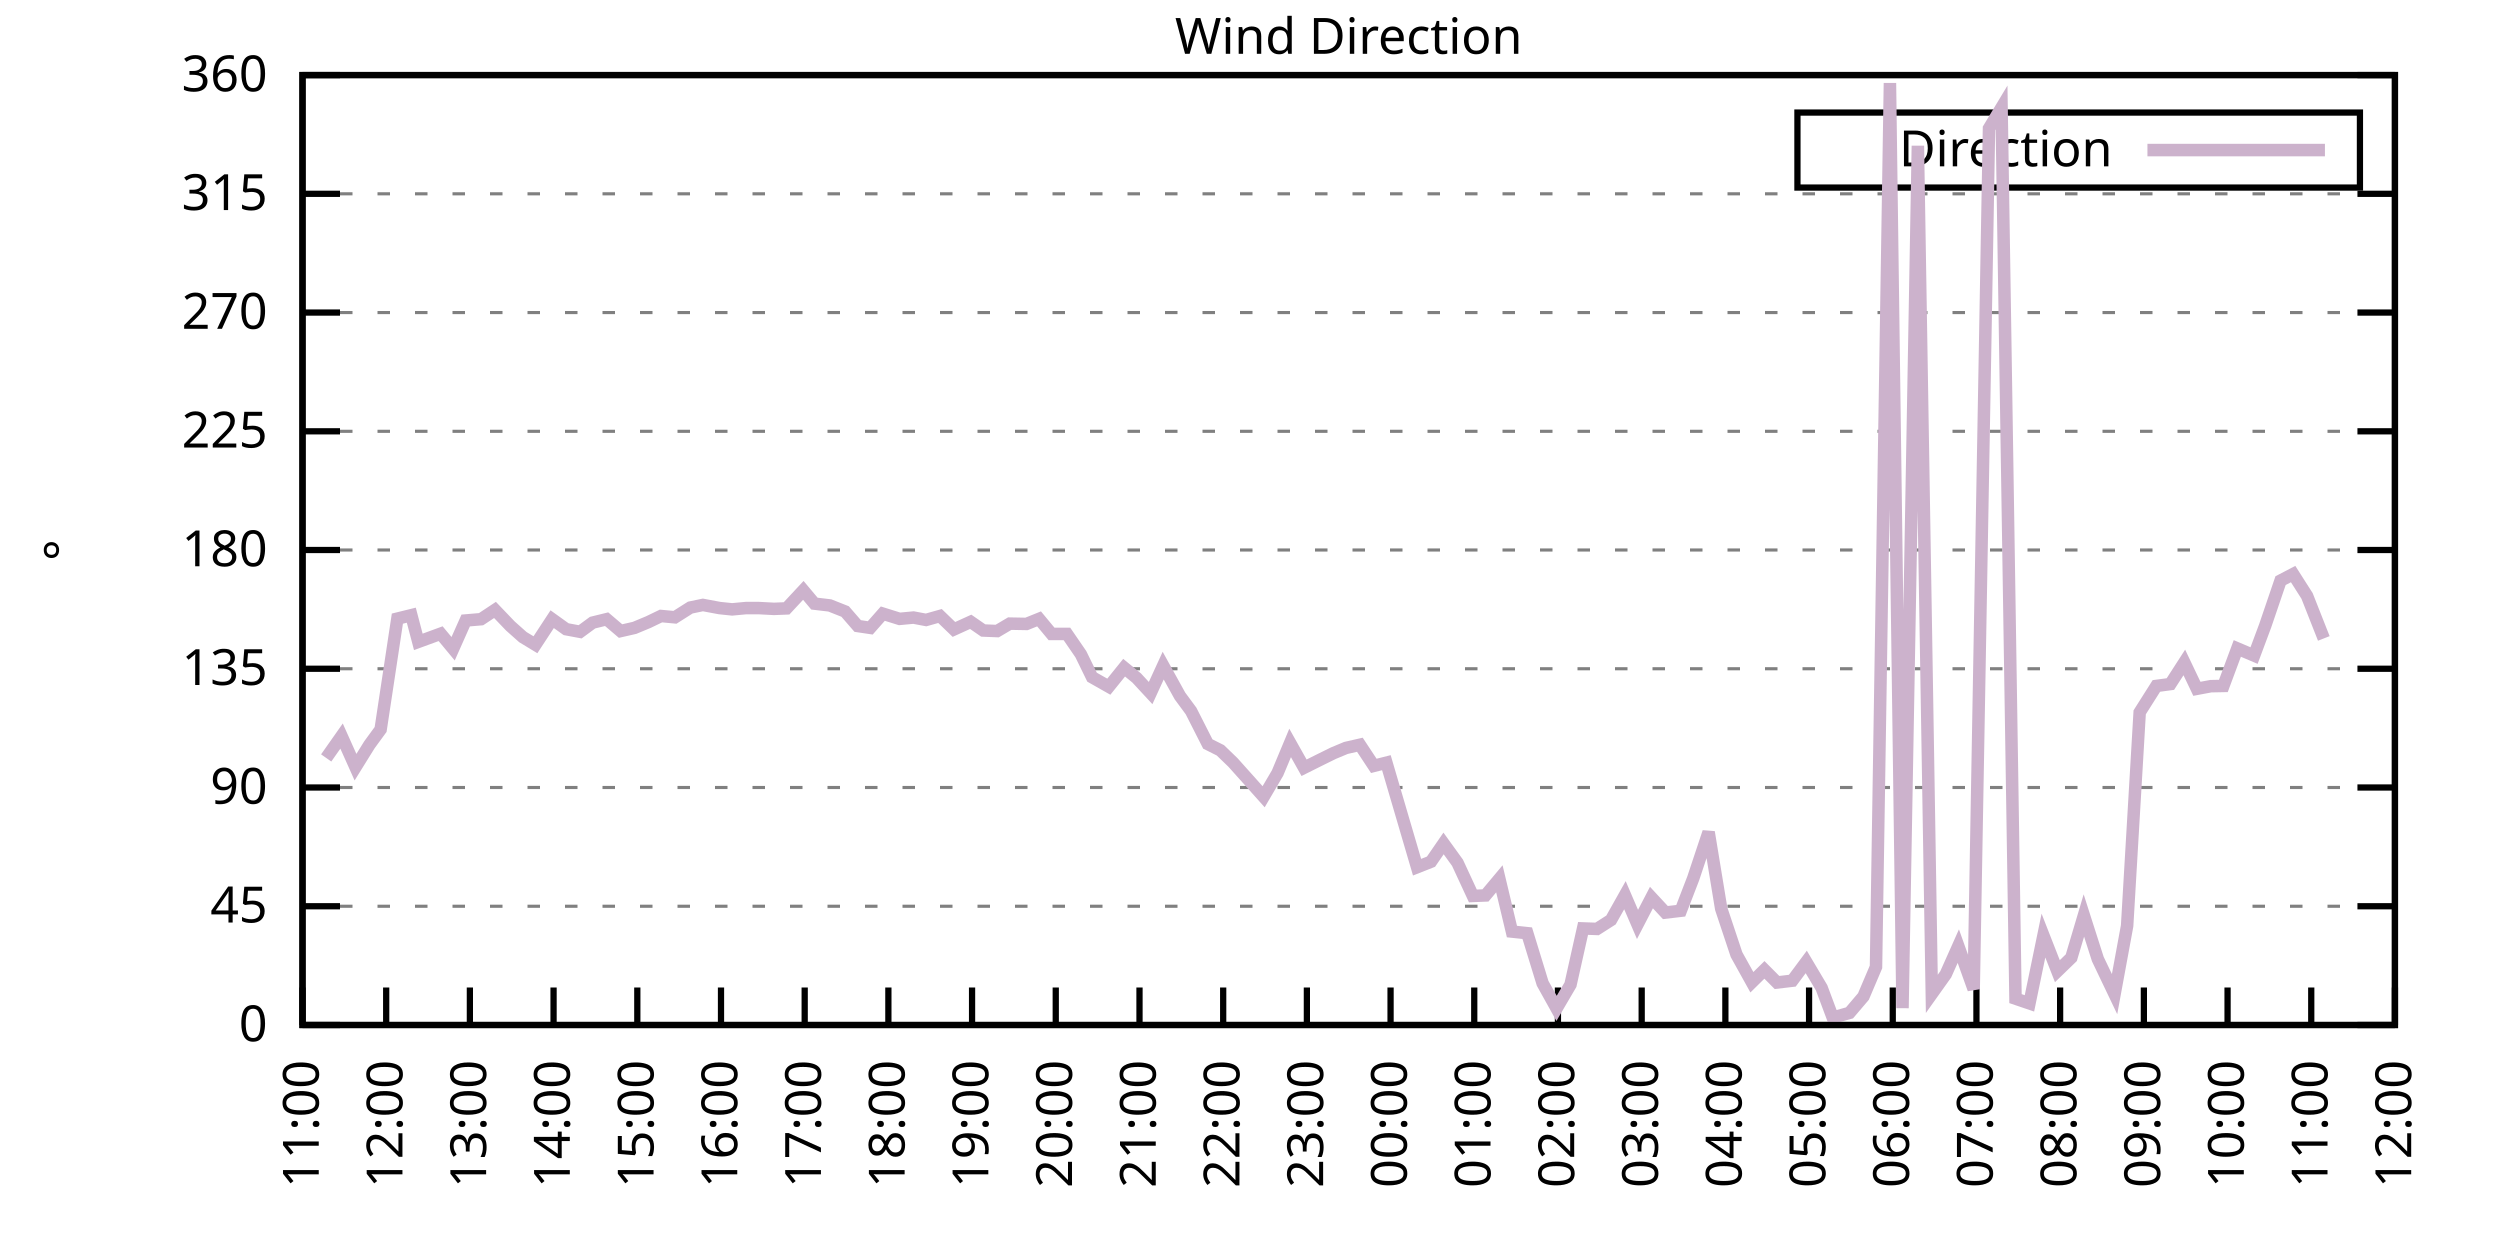
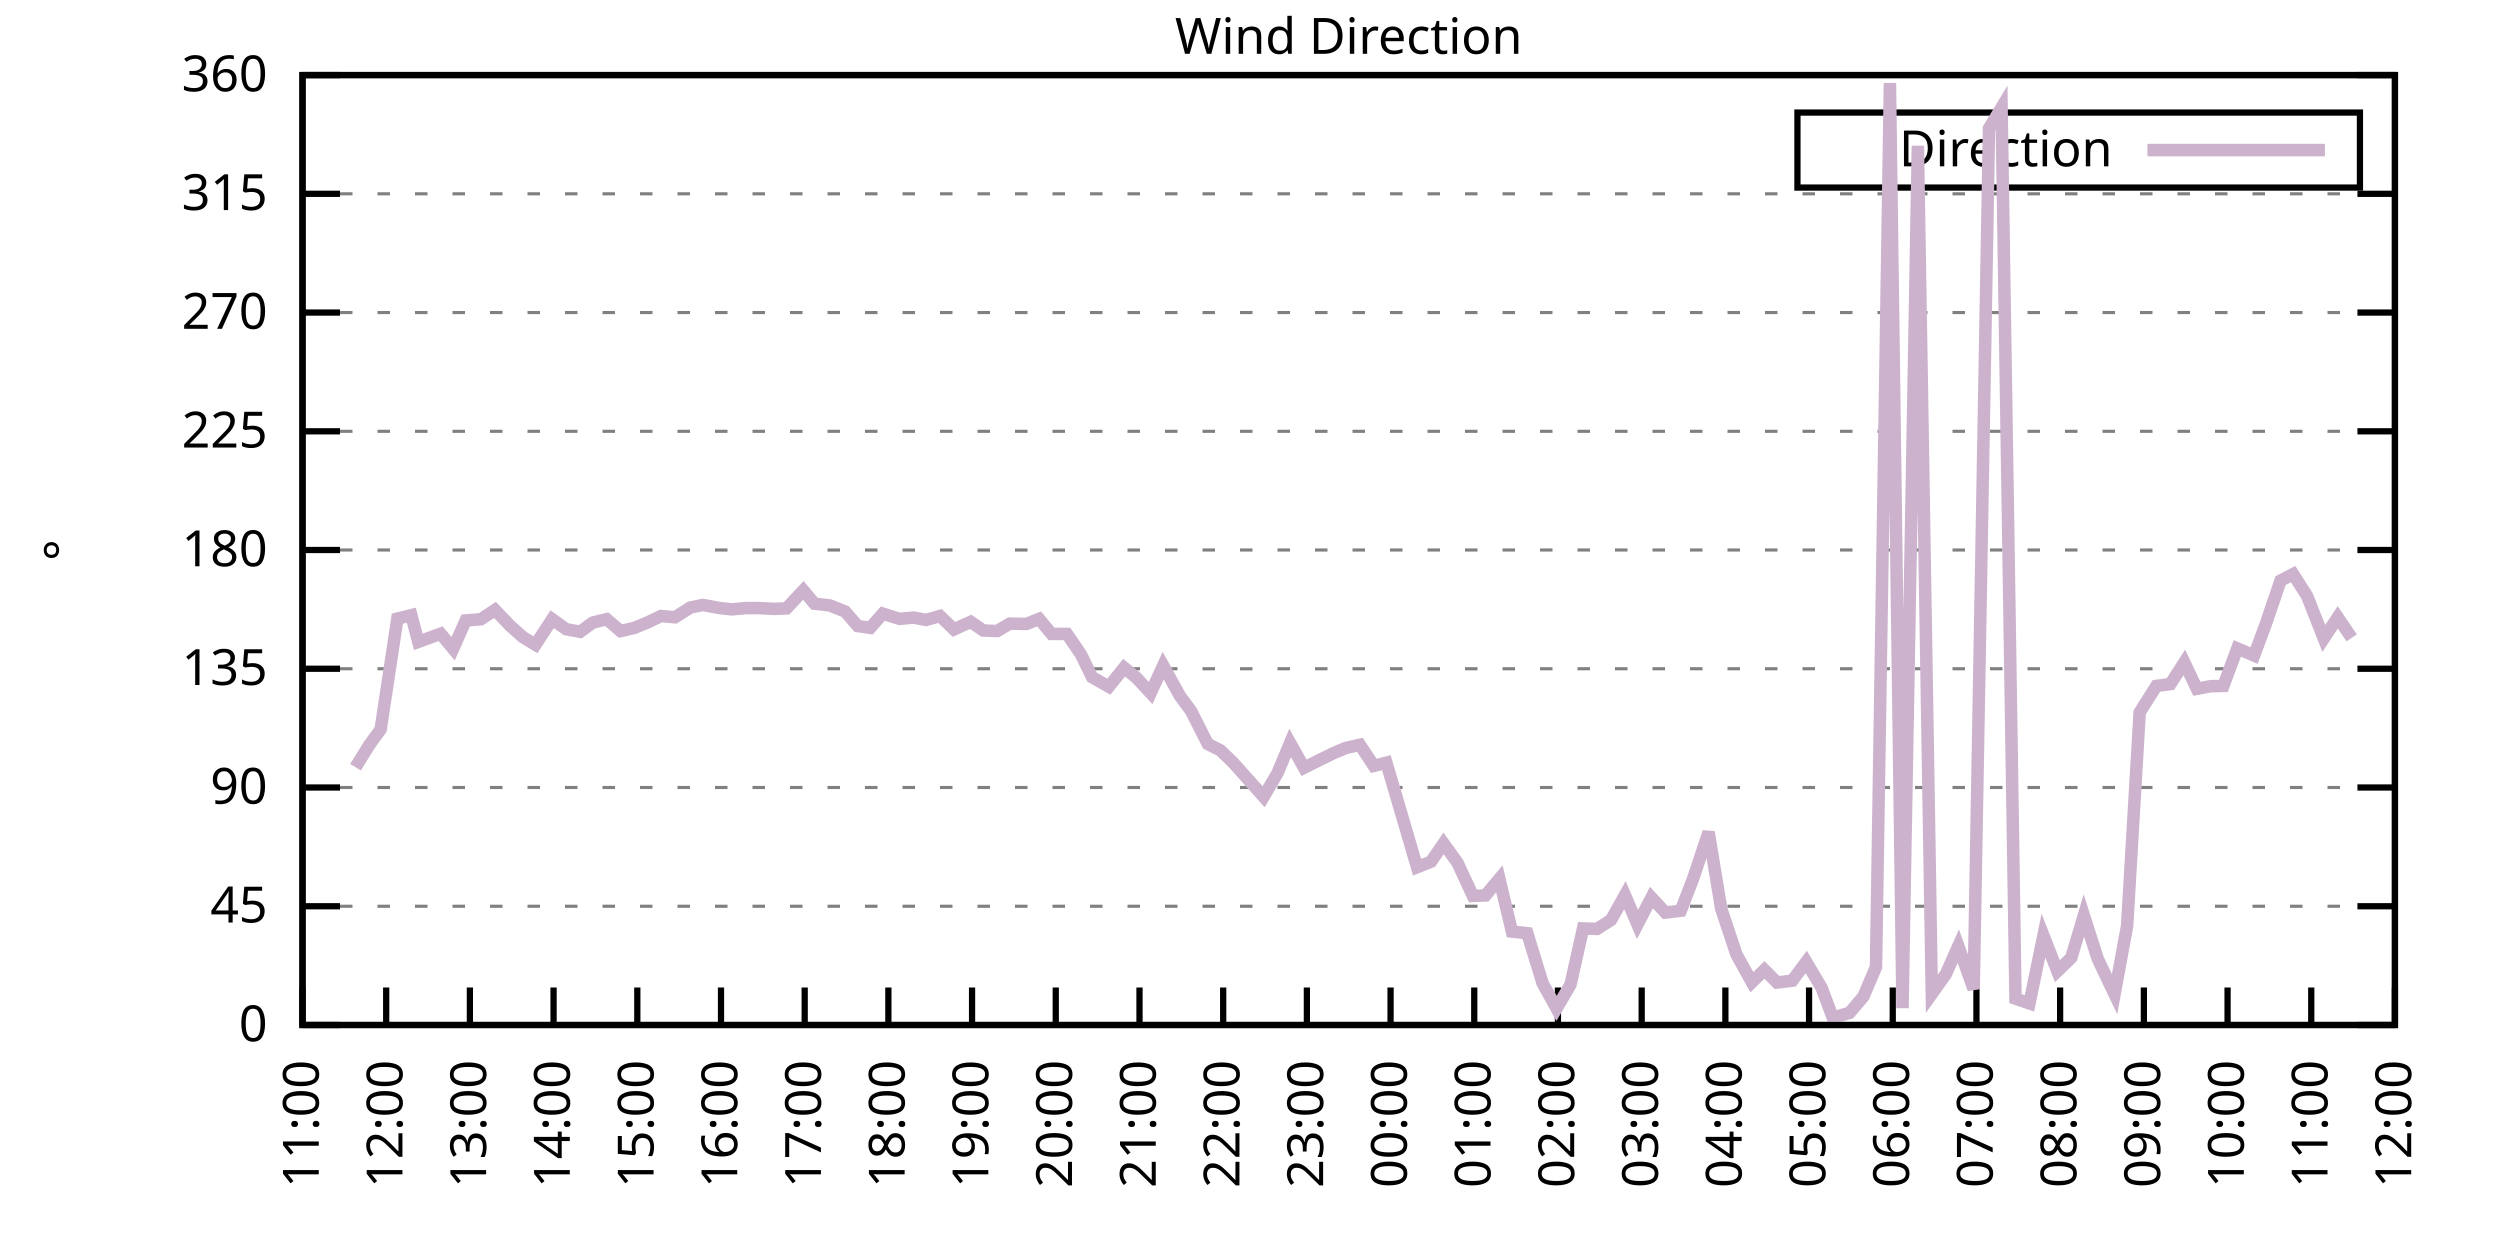
<svg xmlns="http://www.w3.org/2000/svg" xmlns:xlink="http://www.w3.org/1999/xlink" width="400" height="200" viewBox="0 0 400 200">
  <g id="gnuplot_canvas">
    <rect x="0" y="0" width="400" height="200" fill="none" />
    <defs>
      <circle id="gpDot" r="0.5" stroke-width="0.5" stroke="currentColor" />
      <path id="gpPt0" stroke-width="0.333" stroke="currentColor" d="M-1,0 h2 M0,-1 v2" />
      <path id="gpPt1" stroke-width="0.333" stroke="currentColor" d="M-1,-1 L1,1 M1,-1 L-1,1" />
      <path id="gpPt2" stroke-width="0.333" stroke="currentColor" d="M-1,0 L1,0 M0,-1 L0,1 M-1,-1 L1,1 M-1,1 L1,-1" />
      <rect id="gpPt3" stroke-width="0.333" stroke="currentColor" x="-1" y="-1" width="2" height="2" />
      <rect id="gpPt4" stroke-width="0.333" stroke="currentColor" fill="currentColor" x="-1" y="-1" width="2" height="2" />
      <circle id="gpPt5" stroke-width="0.333" stroke="currentColor" cx="0" cy="0" r="1" />
      <use xlink:href="#gpPt5" id="gpPt6" fill="currentColor" stroke="none" />
      <path id="gpPt7" stroke-width="0.333" stroke="currentColor" d="M0,-1.33 L-1.33,0.67 L1.33,0.67 z" />
      <use xlink:href="#gpPt7" id="gpPt8" fill="currentColor" stroke="none" />
      <use xlink:href="#gpPt7" id="gpPt9" stroke="currentColor" transform="rotate(180)" />
      <use xlink:href="#gpPt9" id="gpPt10" fill="currentColor" stroke="none" />
      <use xlink:href="#gpPt3" id="gpPt11" stroke="currentColor" transform="rotate(45)" />
      <use xlink:href="#gpPt11" id="gpPt12" fill="currentColor" stroke="none" />
      <path id="gpPt13" stroke-width="0.333" stroke="currentColor" d="M0,1.330 L1.265,0.411 L0.782,-1.067 L-0.782,-1.076 L-1.265,0.411 z" />
      <use xlink:href="#gpPt13" id="gpPt14" fill="currentColor" stroke="none" />
      <filter id="textbox" filterUnits="objectBoundingBox" x="0" y="0" height="1" width="1">
        <feFlood flood-color="white" flood-opacity="1" result="bgnd" />
        <feComposite in="SourceGraphic" in2="bgnd" operator="atop" />
      </filter>
      <filter id="greybox" filterUnits="objectBoundingBox" x="0" y="0" height="1" width="1">
        <feFlood flood-color="lightgrey" flood-opacity="1" result="grey" />
        <feComposite in="SourceGraphic" in2="grey" operator="atop" />
      </filter>
    </defs>
    <g fill="none" color="white" stroke="currentColor" stroke-width="1.00" stroke-linecap="butt" stroke-linejoin="miter">
</g>
    <g fill="none" color="black" stroke="currentColor" stroke-width="1.00" stroke-linecap="butt" stroke-linejoin="miter">
      <g stroke="none" shape-rendering="crispEdges">
        <polygon fill="rgb(255, 255, 255)" points="48.40,164.00 383.18,164.00 383.18,12.02 48.40,12.02 " />
      </g>
    </g>
    <g fill="none" color="black" stroke="currentColor" stroke-width="1.00" stroke-linecap="butt" stroke-linejoin="miter">
</g>
    <g fill="none" color="black" stroke="black" stroke-width="0.50" stroke-linecap="butt" stroke-linejoin="miter">
</g>
    <g fill="none" color="gray" stroke="currentColor" stroke-width="0.50" stroke-linecap="butt" stroke-linejoin="miter">
      <path stroke="gray" stroke-dasharray="2,4" class="gridline" d="M48.40,164.00 L383.19,164.00  " />
    </g>
    <g fill="none" color="gray" stroke="gray" stroke-width="1.00" stroke-linecap="butt" stroke-linejoin="miter">
</g>
    <g fill="none" color="black" stroke="currentColor" stroke-width="1.00" stroke-linecap="butt" stroke-linejoin="miter">
      <path stroke="black" d="M48.40,164.00 L54.40,164.00 M383.19,164.00 L377.19,164.00  " />
      <g transform="translate(42.80,166.60)" stroke="none" fill="black" font-family="Sans" font-size="8.00" text-anchor="end">
        <text>
          <tspan font-family="Sans"> 0</tspan>
        </text>
      </g>
    </g>
    <g fill="none" color="black" stroke="currentColor" stroke-width="1.00" stroke-linecap="butt" stroke-linejoin="miter">
</g>
    <g fill="none" color="black" stroke="black" stroke-width="0.50" stroke-linecap="butt" stroke-linejoin="miter">
</g>
    <g fill="none" color="gray" stroke="currentColor" stroke-width="0.50" stroke-linecap="butt" stroke-linejoin="miter">
      <path stroke="gray" stroke-dasharray="2,4" class="gridline" d="M48.40,145.00 L383.19,145.00  " />
    </g>
    <g fill="none" color="gray" stroke="gray" stroke-width="1.00" stroke-linecap="butt" stroke-linejoin="miter">
</g>
    <g fill="none" color="black" stroke="currentColor" stroke-width="1.00" stroke-linecap="butt" stroke-linejoin="miter">
      <path stroke="black" d="M48.40,145.00 L54.40,145.00 M383.19,145.00 L377.19,145.00  " />
      <g transform="translate(42.80,147.60)" stroke="none" fill="black" font-family="Sans" font-size="8.00" text-anchor="end">
        <text>
          <tspan font-family="Sans"> 45</tspan>
        </text>
      </g>
    </g>
    <g fill="none" color="black" stroke="currentColor" stroke-width="1.00" stroke-linecap="butt" stroke-linejoin="miter">
</g>
    <g fill="none" color="black" stroke="black" stroke-width="0.50" stroke-linecap="butt" stroke-linejoin="miter">
</g>
    <g fill="none" color="gray" stroke="currentColor" stroke-width="0.50" stroke-linecap="butt" stroke-linejoin="miter">
      <path stroke="gray" stroke-dasharray="2,4" class="gridline" d="M48.40,126.00 L383.19,126.00  " />
    </g>
    <g fill="none" color="gray" stroke="gray" stroke-width="1.00" stroke-linecap="butt" stroke-linejoin="miter">
</g>
    <g fill="none" color="black" stroke="currentColor" stroke-width="1.00" stroke-linecap="butt" stroke-linejoin="miter">
      <path stroke="black" d="M48.40,126.00 L54.40,126.00 M383.19,126.00 L377.19,126.00  " />
      <g transform="translate(42.80,128.60)" stroke="none" fill="black" font-family="Sans" font-size="8.00" text-anchor="end">
        <text>
          <tspan font-family="Sans"> 90</tspan>
        </text>
      </g>
    </g>
    <g fill="none" color="black" stroke="currentColor" stroke-width="1.00" stroke-linecap="butt" stroke-linejoin="miter">
</g>
    <g fill="none" color="black" stroke="black" stroke-width="0.50" stroke-linecap="butt" stroke-linejoin="miter">
</g>
    <g fill="none" color="gray" stroke="currentColor" stroke-width="0.50" stroke-linecap="butt" stroke-linejoin="miter">
      <path stroke="gray" stroke-dasharray="2,4" class="gridline" d="M48.40,107.00 L383.19,107.00  " />
    </g>
    <g fill="none" color="gray" stroke="gray" stroke-width="1.00" stroke-linecap="butt" stroke-linejoin="miter">
</g>
    <g fill="none" color="black" stroke="currentColor" stroke-width="1.00" stroke-linecap="butt" stroke-linejoin="miter">
      <path stroke="black" d="M48.40,107.00 L54.40,107.00 M383.19,107.00 L377.19,107.00  " />
      <g transform="translate(42.80,109.60)" stroke="none" fill="black" font-family="Sans" font-size="8.00" text-anchor="end">
        <text>
          <tspan font-family="Sans"> 135</tspan>
        </text>
      </g>
    </g>
    <g fill="none" color="black" stroke="currentColor" stroke-width="1.00" stroke-linecap="butt" stroke-linejoin="miter">
</g>
    <g fill="none" color="black" stroke="black" stroke-width="0.50" stroke-linecap="butt" stroke-linejoin="miter">
</g>
    <g fill="none" color="gray" stroke="currentColor" stroke-width="0.50" stroke-linecap="butt" stroke-linejoin="miter">
      <path stroke="gray" stroke-dasharray="2,4" class="gridline" d="M48.40,88.00 L383.19,88.00  " />
    </g>
    <g fill="none" color="gray" stroke="gray" stroke-width="1.00" stroke-linecap="butt" stroke-linejoin="miter">
</g>
    <g fill="none" color="black" stroke="currentColor" stroke-width="1.00" stroke-linecap="butt" stroke-linejoin="miter">
      <path stroke="black" d="M48.40,88.00 L54.40,88.00 M383.19,88.00 L377.19,88.00  " />
      <g transform="translate(42.80,90.60)" stroke="none" fill="black" font-family="Sans" font-size="8.00" text-anchor="end">
        <text>
          <tspan font-family="Sans"> 180</tspan>
        </text>
      </g>
    </g>
    <g fill="none" color="black" stroke="currentColor" stroke-width="1.00" stroke-linecap="butt" stroke-linejoin="miter">
</g>
    <g fill="none" color="black" stroke="black" stroke-width="0.50" stroke-linecap="butt" stroke-linejoin="miter">
</g>
    <g fill="none" color="gray" stroke="currentColor" stroke-width="0.50" stroke-linecap="butt" stroke-linejoin="miter">
      <path stroke="gray" stroke-dasharray="2,4" class="gridline" d="M48.40,69.01 L383.19,69.01  " />
    </g>
    <g fill="none" color="gray" stroke="gray" stroke-width="1.00" stroke-linecap="butt" stroke-linejoin="miter">
</g>
    <g fill="none" color="black" stroke="currentColor" stroke-width="1.00" stroke-linecap="butt" stroke-linejoin="miter">
      <path stroke="black" d="M48.40,69.01 L54.40,69.01 M383.19,69.01 L377.19,69.01  " />
      <g transform="translate(42.80,71.61)" stroke="none" fill="black" font-family="Sans" font-size="8.00" text-anchor="end">
        <text>
          <tspan font-family="Sans"> 225</tspan>
        </text>
      </g>
    </g>
    <g fill="none" color="black" stroke="currentColor" stroke-width="1.00" stroke-linecap="butt" stroke-linejoin="miter">
</g>
    <g fill="none" color="black" stroke="black" stroke-width="0.50" stroke-linecap="butt" stroke-linejoin="miter">
</g>
    <g fill="none" color="gray" stroke="currentColor" stroke-width="0.50" stroke-linecap="butt" stroke-linejoin="miter">
      <path stroke="gray" stroke-dasharray="2,4" class="gridline" d="M48.40,50.01 L383.19,50.01  " />
    </g>
    <g fill="none" color="gray" stroke="gray" stroke-width="1.00" stroke-linecap="butt" stroke-linejoin="miter">
</g>
    <g fill="none" color="black" stroke="currentColor" stroke-width="1.00" stroke-linecap="butt" stroke-linejoin="miter">
      <path stroke="black" d="M48.40,50.01 L54.40,50.01 M383.19,50.01 L377.19,50.01  " />
      <g transform="translate(42.80,52.61)" stroke="none" fill="black" font-family="Sans" font-size="8.00" text-anchor="end">
        <text>
          <tspan font-family="Sans"> 270</tspan>
        </text>
      </g>
    </g>
    <g fill="none" color="black" stroke="currentColor" stroke-width="1.00" stroke-linecap="butt" stroke-linejoin="miter">
</g>
    <g fill="none" color="black" stroke="black" stroke-width="0.50" stroke-linecap="butt" stroke-linejoin="miter">
</g>
    <g fill="none" color="gray" stroke="currentColor" stroke-width="0.50" stroke-linecap="butt" stroke-linejoin="miter">
      <path stroke="gray" stroke-dasharray="2,4" class="gridline" d="M48.40,31.01 L383.19,31.01  " />
    </g>
    <g fill="none" color="gray" stroke="gray" stroke-width="1.00" stroke-linecap="butt" stroke-linejoin="miter">
</g>
    <g fill="none" color="black" stroke="currentColor" stroke-width="1.00" stroke-linecap="butt" stroke-linejoin="miter">
      <path stroke="black" d="M48.40,31.01 L54.40,31.01 M383.19,31.01 L377.19,31.01  " />
      <g transform="translate(42.80,33.61)" stroke="none" fill="black" font-family="Sans" font-size="8.00" text-anchor="end">
        <text>
          <tspan font-family="Sans"> 315</tspan>
        </text>
      </g>
    </g>
    <g fill="none" color="black" stroke="currentColor" stroke-width="1.00" stroke-linecap="butt" stroke-linejoin="miter">
</g>
    <g fill="none" color="black" stroke="black" stroke-width="0.50" stroke-linecap="butt" stroke-linejoin="miter">
</g>
    <g fill="none" color="gray" stroke="currentColor" stroke-width="0.50" stroke-linecap="butt" stroke-linejoin="miter">
      <path stroke="gray" stroke-dasharray="2,4" class="gridline" d="M48.40,12.01 L383.19,12.01  " />
    </g>
    <g fill="none" color="gray" stroke="gray" stroke-width="1.00" stroke-linecap="butt" stroke-linejoin="miter">
</g>
    <g fill="none" color="black" stroke="currentColor" stroke-width="1.00" stroke-linecap="butt" stroke-linejoin="miter">
      <path stroke="black" d="M48.40,12.01 L54.40,12.01 M383.19,12.01 L377.19,12.01  " />
      <g transform="translate(42.80,14.61)" stroke="none" fill="black" font-family="Sans" font-size="8.00" text-anchor="end">
        <text>
          <tspan font-family="Sans"> 360</tspan>
        </text>
      </g>
    </g>
    <g fill="none" color="black" stroke="currentColor" stroke-width="1.00" stroke-linecap="butt" stroke-linejoin="miter">
      <path stroke="black" d="M48.40,164.00 L48.40,158.00  " />
      <g transform="translate(51.00,169.60) rotate(270.00)" stroke="none" fill="black" font-family="Sans" font-size="8.00" text-anchor="end">
        <text>
          <tspan font-family="Sans">11:00</tspan>
        </text>
      </g>
    </g>
    <g fill="none" color="black" stroke="currentColor" stroke-width="1.00" stroke-linecap="butt" stroke-linejoin="miter">
      <path stroke="black" d="M61.79,164.00 L61.79,158.00  " />
      <g transform="translate(64.39,169.60) rotate(270.00)" stroke="none" fill="black" font-family="Sans" font-size="8.00" text-anchor="end">
        <text>
          <tspan font-family="Sans">12:00</tspan>
        </text>
      </g>
    </g>
    <g fill="none" color="black" stroke="currentColor" stroke-width="1.00" stroke-linecap="butt" stroke-linejoin="miter">
      <path stroke="black" d="M75.18,164.00 L75.18,158.00  " />
      <g transform="translate(77.78,169.60) rotate(270.00)" stroke="none" fill="black" font-family="Sans" font-size="8.00" text-anchor="end">
        <text>
          <tspan font-family="Sans">13:00</tspan>
        </text>
      </g>
    </g>
    <g fill="none" color="black" stroke="currentColor" stroke-width="1.00" stroke-linecap="butt" stroke-linejoin="miter">
      <path stroke="black" d="M88.57,164.00 L88.57,158.00  " />
      <g transform="translate(91.17,169.60) rotate(270.00)" stroke="none" fill="black" font-family="Sans" font-size="8.00" text-anchor="end">
        <text>
          <tspan font-family="Sans">14:00</tspan>
        </text>
      </g>
    </g>
    <g fill="none" color="black" stroke="currentColor" stroke-width="1.00" stroke-linecap="butt" stroke-linejoin="miter">
      <path stroke="black" d="M101.97,164.00 L101.97,158.00  " />
      <g transform="translate(104.57,169.60) rotate(270.00)" stroke="none" fill="black" font-family="Sans" font-size="8.00" text-anchor="end">
        <text>
          <tspan font-family="Sans">15:00</tspan>
        </text>
      </g>
    </g>
    <g fill="none" color="black" stroke="currentColor" stroke-width="1.00" stroke-linecap="butt" stroke-linejoin="miter">
      <path stroke="black" d="M115.36,164.00 L115.36,158.00  " />
      <g transform="translate(117.96,169.60) rotate(270.00)" stroke="none" fill="black" font-family="Sans" font-size="8.00" text-anchor="end">
        <text>
          <tspan font-family="Sans">16:00</tspan>
        </text>
      </g>
    </g>
    <g fill="none" color="black" stroke="currentColor" stroke-width="1.00" stroke-linecap="butt" stroke-linejoin="miter">
      <path stroke="black" d="M128.75,164.00 L128.75,158.00  " />
      <g transform="translate(131.35,169.60) rotate(270.00)" stroke="none" fill="black" font-family="Sans" font-size="8.00" text-anchor="end">
        <text>
          <tspan font-family="Sans">17:00</tspan>
        </text>
      </g>
    </g>
    <g fill="none" color="black" stroke="currentColor" stroke-width="1.00" stroke-linecap="butt" stroke-linejoin="miter">
      <path stroke="black" d="M142.14,164.00 L142.14,158.00  " />
      <g transform="translate(144.74,169.60) rotate(270.00)" stroke="none" fill="black" font-family="Sans" font-size="8.00" text-anchor="end">
        <text>
          <tspan font-family="Sans">18:00</tspan>
        </text>
      </g>
    </g>
    <g fill="none" color="black" stroke="currentColor" stroke-width="1.00" stroke-linecap="butt" stroke-linejoin="miter">
      <path stroke="black" d="M155.53,164.00 L155.53,158.00  " />
      <g transform="translate(158.13,169.60) rotate(270.00)" stroke="none" fill="black" font-family="Sans" font-size="8.00" text-anchor="end">
        <text>
          <tspan font-family="Sans">19:00</tspan>
        </text>
      </g>
    </g>
    <g fill="none" color="black" stroke="currentColor" stroke-width="1.00" stroke-linecap="butt" stroke-linejoin="miter">
      <path stroke="black" d="M168.92,164.00 L168.92,158.00  " />
      <g transform="translate(171.52,169.60) rotate(270.00)" stroke="none" fill="black" font-family="Sans" font-size="8.00" text-anchor="end">
        <text>
          <tspan font-family="Sans">20:00</tspan>
        </text>
      </g>
    </g>
    <g fill="none" color="black" stroke="currentColor" stroke-width="1.00" stroke-linecap="butt" stroke-linejoin="miter">
      <path stroke="black" d="M182.32,164.00 L182.32,158.00  " />
      <g transform="translate(184.92,169.60) rotate(270.00)" stroke="none" fill="black" font-family="Sans" font-size="8.00" text-anchor="end">
        <text>
          <tspan font-family="Sans">21:00</tspan>
        </text>
      </g>
    </g>
    <g fill="none" color="black" stroke="currentColor" stroke-width="1.00" stroke-linecap="butt" stroke-linejoin="miter">
      <path stroke="black" d="M195.71,164.00 L195.71,158.00  " />
      <g transform="translate(198.31,169.60) rotate(270.00)" stroke="none" fill="black" font-family="Sans" font-size="8.00" text-anchor="end">
        <text>
          <tspan font-family="Sans">22:00</tspan>
        </text>
      </g>
    </g>
    <g fill="none" color="black" stroke="currentColor" stroke-width="1.00" stroke-linecap="butt" stroke-linejoin="miter">
      <path stroke="black" d="M209.10,164.00 L209.10,158.00  " />
      <g transform="translate(211.70,169.60) rotate(270.00)" stroke="none" fill="black" font-family="Sans" font-size="8.00" text-anchor="end">
        <text>
          <tspan font-family="Sans">23:00</tspan>
        </text>
      </g>
    </g>
    <g fill="none" color="black" stroke="currentColor" stroke-width="1.00" stroke-linecap="butt" stroke-linejoin="miter">
      <path stroke="black" d="M222.49,164.00 L222.49,158.00  " />
      <g transform="translate(225.09,169.60) rotate(270.00)" stroke="none" fill="black" font-family="Sans" font-size="8.00" text-anchor="end">
        <text>
          <tspan font-family="Sans">00:00</tspan>
        </text>
      </g>
    </g>
    <g fill="none" color="black" stroke="currentColor" stroke-width="1.00" stroke-linecap="butt" stroke-linejoin="miter">
      <path stroke="black" d="M235.88,164.00 L235.88,158.00  " />
      <g transform="translate(238.48,169.60) rotate(270.00)" stroke="none" fill="black" font-family="Sans" font-size="8.00" text-anchor="end">
        <text>
          <tspan font-family="Sans">01:00</tspan>
        </text>
      </g>
    </g>
    <g fill="none" color="black" stroke="currentColor" stroke-width="1.00" stroke-linecap="butt" stroke-linejoin="miter">
      <path stroke="black" d="M249.27,164.00 L249.27,158.00  " />
      <g transform="translate(251.87,169.60) rotate(270.00)" stroke="none" fill="black" font-family="Sans" font-size="8.00" text-anchor="end">
        <text>
          <tspan font-family="Sans">02:00</tspan>
        </text>
      </g>
    </g>
    <g fill="none" color="black" stroke="currentColor" stroke-width="1.00" stroke-linecap="butt" stroke-linejoin="miter">
      <path stroke="black" d="M262.67,164.00 L262.67,158.00  " />
      <g transform="translate(265.27,169.60) rotate(270.00)" stroke="none" fill="black" font-family="Sans" font-size="8.00" text-anchor="end">
        <text>
          <tspan font-family="Sans">03:00</tspan>
        </text>
      </g>
    </g>
    <g fill="none" color="black" stroke="currentColor" stroke-width="1.00" stroke-linecap="butt" stroke-linejoin="miter">
      <path stroke="black" d="M276.06,164.00 L276.06,158.00  " />
      <g transform="translate(278.66,169.60) rotate(270.00)" stroke="none" fill="black" font-family="Sans" font-size="8.00" text-anchor="end">
        <text>
          <tspan font-family="Sans">04:00</tspan>
        </text>
      </g>
    </g>
    <g fill="none" color="black" stroke="currentColor" stroke-width="1.00" stroke-linecap="butt" stroke-linejoin="miter">
      <path stroke="black" d="M289.45,164.00 L289.45,158.00  " />
      <g transform="translate(292.05,169.60) rotate(270.00)" stroke="none" fill="black" font-family="Sans" font-size="8.00" text-anchor="end">
        <text>
          <tspan font-family="Sans">05:00</tspan>
        </text>
      </g>
    </g>
    <g fill="none" color="black" stroke="currentColor" stroke-width="1.00" stroke-linecap="butt" stroke-linejoin="miter">
      <path stroke="black" d="M302.84,164.00 L302.84,158.00  " />
      <g transform="translate(305.44,169.60) rotate(270.00)" stroke="none" fill="black" font-family="Sans" font-size="8.00" text-anchor="end">
        <text>
          <tspan font-family="Sans">06:00</tspan>
        </text>
      </g>
    </g>
    <g fill="none" color="black" stroke="currentColor" stroke-width="1.00" stroke-linecap="butt" stroke-linejoin="miter">
      <path stroke="black" d="M316.23,164.00 L316.23,158.00  " />
      <g transform="translate(318.83,169.60) rotate(270.00)" stroke="none" fill="black" font-family="Sans" font-size="8.00" text-anchor="end">
        <text>
          <tspan font-family="Sans">07:00</tspan>
        </text>
      </g>
    </g>
    <g fill="none" color="black" stroke="currentColor" stroke-width="1.00" stroke-linecap="butt" stroke-linejoin="miter">
      <path stroke="black" d="M329.62,164.00 L329.62,158.00  " />
      <g transform="translate(332.22,169.60) rotate(270.00)" stroke="none" fill="black" font-family="Sans" font-size="8.00" text-anchor="end">
        <text>
          <tspan font-family="Sans">08:00</tspan>
        </text>
      </g>
    </g>
    <g fill="none" color="black" stroke="currentColor" stroke-width="1.00" stroke-linecap="butt" stroke-linejoin="miter">
      <path stroke="black" d="M343.02,164.00 L343.02,158.00  " />
      <g transform="translate(345.62,169.60) rotate(270.00)" stroke="none" fill="black" font-family="Sans" font-size="8.00" text-anchor="end">
        <text>
          <tspan font-family="Sans">09:00</tspan>
        </text>
      </g>
    </g>
    <g fill="none" color="black" stroke="currentColor" stroke-width="1.00" stroke-linecap="butt" stroke-linejoin="miter">
      <path stroke="black" d="M356.41,164.00 L356.41,158.00  " />
      <g transform="translate(359.01,169.60) rotate(270.00)" stroke="none" fill="black" font-family="Sans" font-size="8.00" text-anchor="end">
        <text>
          <tspan font-family="Sans">10:00</tspan>
        </text>
      </g>
    </g>
    <g fill="none" color="black" stroke="currentColor" stroke-width="1.00" stroke-linecap="butt" stroke-linejoin="miter">
      <path stroke="black" d="M369.80,164.00 L369.80,158.00  " />
      <g transform="translate(372.40,169.60) rotate(270.00)" stroke="none" fill="black" font-family="Sans" font-size="8.00" text-anchor="end">
        <text>
          <tspan font-family="Sans">11:00</tspan>
        </text>
      </g>
    </g>
    <g fill="none" color="black" stroke="currentColor" stroke-width="1.00" stroke-linecap="butt" stroke-linejoin="miter">
      <path stroke="black" d="M383.19,164.00 L383.19,158.00  " />
      <g transform="translate(385.79,169.60) rotate(270.00)" stroke="none" fill="black" font-family="Sans" font-size="8.00" text-anchor="end">
        <text>
          <tspan font-family="Sans">12:00</tspan>
        </text>
      </g>
    </g>
    <g fill="none" color="black" stroke="currentColor" stroke-width="1.00" stroke-linecap="butt" stroke-linejoin="miter">
</g>
    <g fill="none" color="black" stroke="currentColor" stroke-width="1.00" stroke-linecap="butt" stroke-linejoin="miter">
      <path stroke="black" d="M48.40,12.01 L48.40,164.00 L383.19,164.00 L383.19,12.01 L48.40,12.01 Z  " />
    </g>
    <g fill="none" color="black" stroke="currentColor" stroke-width="1.00" stroke-linecap="butt" stroke-linejoin="miter">
</g>
    <g fill="none" color="black" stroke="currentColor" stroke-width="1.00" stroke-linecap="butt" stroke-linejoin="miter">
      <path stroke="black" d="M287.59,30.01 L287.59,18.01 L377.59,18.01 L377.59,30.01 L287.59,30.01 Z  " />
    </g>
    <g id="Wind_direction_plot_1">
      <g fill="none" color="white" stroke="black" stroke-width="2.00" stroke-linecap="butt" stroke-linejoin="miter">
</g>
      <g fill="none" color="black" stroke="currentColor" stroke-width="2.00" stroke-linecap="butt" stroke-linejoin="miter">
        <g transform="translate(337.99,26.61)" stroke="none" fill="black" font-family="Sans" font-size="8.00" text-anchor="end">
          <text>
            <tspan font-family="Sans">Direction</tspan>
          </text>
        </g>
      </g>
      <g fill="none" color="black" stroke="currentColor" stroke-width="2.00" stroke-linecap="butt" stroke-linejoin="miter">
-         <path stroke="rgb(204, 178, 204)" d="M343.59,24.01 L371.99,24.01 M52.19,121.27 L54.65,117.77 L56.88,122.75 L59.11,119.16 L60.90,116.71 L63.58,98.98   L65.81,98.43 L66.93,102.70 L70.50,101.39 L72.50,103.80 L74.51,99.28 L76.97,99.07 L79.20,97.59 L81.66,100.16   L83.66,101.94 L85.67,103.16 L88.35,99.07 L90.58,100.67 L92.82,101.09 L94.82,99.62 L97.06,99.07 L99.29,100.97   L101.52,100.46 L103.75,99.53 L105.76,98.56 L107.99,98.77 L110.45,97.21 L112.46,96.79 L115.13,97.29 L117.14,97.50   L119.38,97.29 L121.38,97.29 L123.84,97.42 L125.85,97.34 L128.53,94.46 L130.31,96.58 L132.77,96.87 L135.22,97.84   L137.23,100.16 L139.24,100.46 L141.25,98.18 L143.93,99.02 L146.16,98.81 L148.17,99.19 L150.40,98.56 L152.63,100.71   L155.31,99.49 L157.32,100.88 L159.55,100.97 L161.56,99.78 L164.24,99.83 L166.25,99.02 L168.25,101.43 L170.71,101.43   L172.94,104.68 L174.73,108.35 L177.41,109.87 L179.86,106.83 L181.87,108.48 L184.10,110.89 L186.11,106.50 L188.79,111.35   L190.57,113.76 L193.25,119.04 L195.26,120.05 L197.27,121.99 L199.50,124.48 L202.18,127.48 L204.41,123.68 L206.42,118.87   L208.65,122.84 L211.11,121.61 L213.34,120.51 L215.35,119.67 L217.58,119.16 L219.81,122.54 L221.82,122.03 L226.73,138.75   L228.96,137.87 L230.97,134.95 L233.20,138.04 L235.66,143.35 L237.67,143.27 L239.90,140.61 L241.91,149.05 L244.36,149.31   L246.82,157.33 L249.05,161.34 L251.28,157.54 L253.29,148.55 L255.52,148.63 L257.76,147.20 L259.99,143.23 L262.00,147.91   L264.23,143.61 L266.46,146.01 L268.92,145.72 L270.92,140.53 L273.38,133.14 L275.39,145.38 L277.84,152.73 L280.30,157.16   L282.31,155.18 L284.32,157.20 L286.77,156.91 L289.00,153.91 L291.46,158.05 L293.24,162.82 L295.92,162.06 L298.15,159.44   L300.16,154.71 L302.39,13.28 L304.40,161.30 L306.86,23.32 L309.09,159.02 L311.32,155.89 L313.33,151.38 L315.79,158.26   L318.24,20.54 L320.25,17.20 L322.48,159.78 L324.71,160.54 L326.95,149.69 L329.18,155.39 L331.41,153.23 L333.42,146.48   L335.65,153.45 L338.33,159.06 L340.34,148.13 L342.35,113.97 L345.02,109.75 L347.26,109.45 L349.49,105.99 L351.50,110.21   L353.73,109.79 L355.74,109.75 L357.97,103.75 L360.65,104.89 L362.43,100.12 L364.89,92.90 L366.90,91.85 L369.13,95.35   L371.81,102.15  " />
+         <path stroke="rgb(204, 178, 204)" d="M343.59,24.01 L371.99,24.01 M56.88,122.75 L59.11,119.16 L60.90,116.71 L63.58,98.98 L65.81,98.43 L66.93,102.70   L70.50,101.39 L72.50,103.80 L74.51,99.28 L76.97,99.07 L79.20,97.59 L81.66,100.16 L83.66,101.94 L85.67,103.16   L88.35,99.07 L90.58,100.67 L92.82,101.09 L94.82,99.62 L97.06,99.07 L99.29,100.97 L101.52,100.46 L103.75,99.53   L105.76,98.56 L107.99,98.77 L110.45,97.21 L112.46,96.79 L115.13,97.29 L117.14,97.50 L119.38,97.29 L121.38,97.29   L123.84,97.42 L125.85,97.34 L128.53,94.46 L130.31,96.58 L132.77,96.87 L135.22,97.84 L137.23,100.16 L139.24,100.46   L141.25,98.18 L143.93,99.02 L146.16,98.81 L148.17,99.19 L150.40,98.56 L152.63,100.71 L155.31,99.49 L157.32,100.88   L159.55,100.97 L161.56,99.78 L164.24,99.83 L166.25,99.02 L168.25,101.43 L170.71,101.43 L172.94,104.68 L174.73,108.35   L177.41,109.87 L179.86,106.83 L181.87,108.48 L184.10,110.89 L186.11,106.50 L188.79,111.35 L190.57,113.76 L193.25,119.04   L195.26,120.05 L197.27,121.99 L199.50,124.48 L202.18,127.48 L204.41,123.68 L206.42,118.87 L208.65,122.84 L211.11,121.61   L213.34,120.51 L215.35,119.67 L217.58,119.16 L219.81,122.54 L221.82,122.03 L226.73,138.75 L228.96,137.87 L230.97,134.95   L233.20,138.04 L235.66,143.35 L237.67,143.27 L239.90,140.61 L241.91,149.05 L244.36,149.31 L246.82,157.33 L249.05,161.34   L251.28,157.54 L253.29,148.55 L255.52,148.63 L257.76,147.20 L259.99,143.23 L262.00,147.91 L264.23,143.61 L266.46,146.01   L268.92,145.72 L270.92,140.53 L273.38,133.14 L275.39,145.38 L277.84,152.73 L280.30,157.16 L282.31,155.18 L284.32,157.20   L286.77,156.91 L289.00,153.91 L291.46,158.05 L293.24,162.82 L295.92,162.06 L298.15,159.44 L300.16,154.71 L302.39,13.28   L304.40,161.30 L306.86,23.32 L309.09,159.02 L311.32,155.89 L313.33,151.38 L315.79,158.26 L318.24,20.54 L320.25,17.20   L322.48,159.78 L324.71,160.54 L326.95,149.69 L329.18,155.39 L331.41,153.23 L333.42,146.48 L335.65,153.45 L338.33,159.06   L340.34,148.13 L342.35,113.97 L345.02,109.75 L347.26,109.45 L349.49,105.99 L351.50,110.21 L353.73,109.79 L355.74,109.75   L357.97,103.75 L360.65,104.89 L362.43,100.12 L364.89,92.90 L366.90,91.85 L369.13,95.35 L371.81,102.15 L374.04,98.77   L376.27,102.06  " />
      </g>
    </g>
    <g fill="none" color="black" stroke="currentColor" stroke-width="2.00" stroke-linecap="butt" stroke-linejoin="miter">
</g>
    <g fill="none" color="black" stroke="black" stroke-width="1.00" stroke-linecap="butt" stroke-linejoin="miter">
</g>
    <g fill="none" color="black" stroke="currentColor" stroke-width="1.00" stroke-linecap="butt" stroke-linejoin="miter">
      <path stroke="black" d="M48.40,12.01 L48.40,164.00 L383.19,164.00 L383.19,12.01 L48.40,12.01 Z  " />
      <g transform="translate(12.80,88.01) rotate(270.00)" stroke="none" fill="black" font-family="Sans" font-size="8.00" text-anchor="middle">
        <text>
          <tspan font-family="Sans">°</tspan>
        </text>
      </g>
    </g>
    <g fill="none" color="black" stroke="currentColor" stroke-width="1.00" stroke-linecap="butt" stroke-linejoin="miter">
</g>
    <g fill="none" color="black" stroke="currentColor" stroke-width="1.00" stroke-linecap="butt" stroke-linejoin="miter">
      <g transform="translate(215.79,8.61)" stroke="none" fill="black" font-family="Sans" font-size="8.00" text-anchor="middle">
        <text>
          <tspan font-family="Sans">Wind Direction</tspan>
        </text>
      </g>
    </g>
    <g fill="none" color="black" stroke="currentColor" stroke-width="1.00" stroke-linecap="butt" stroke-linejoin="miter">
</g>
  </g>
</svg>
